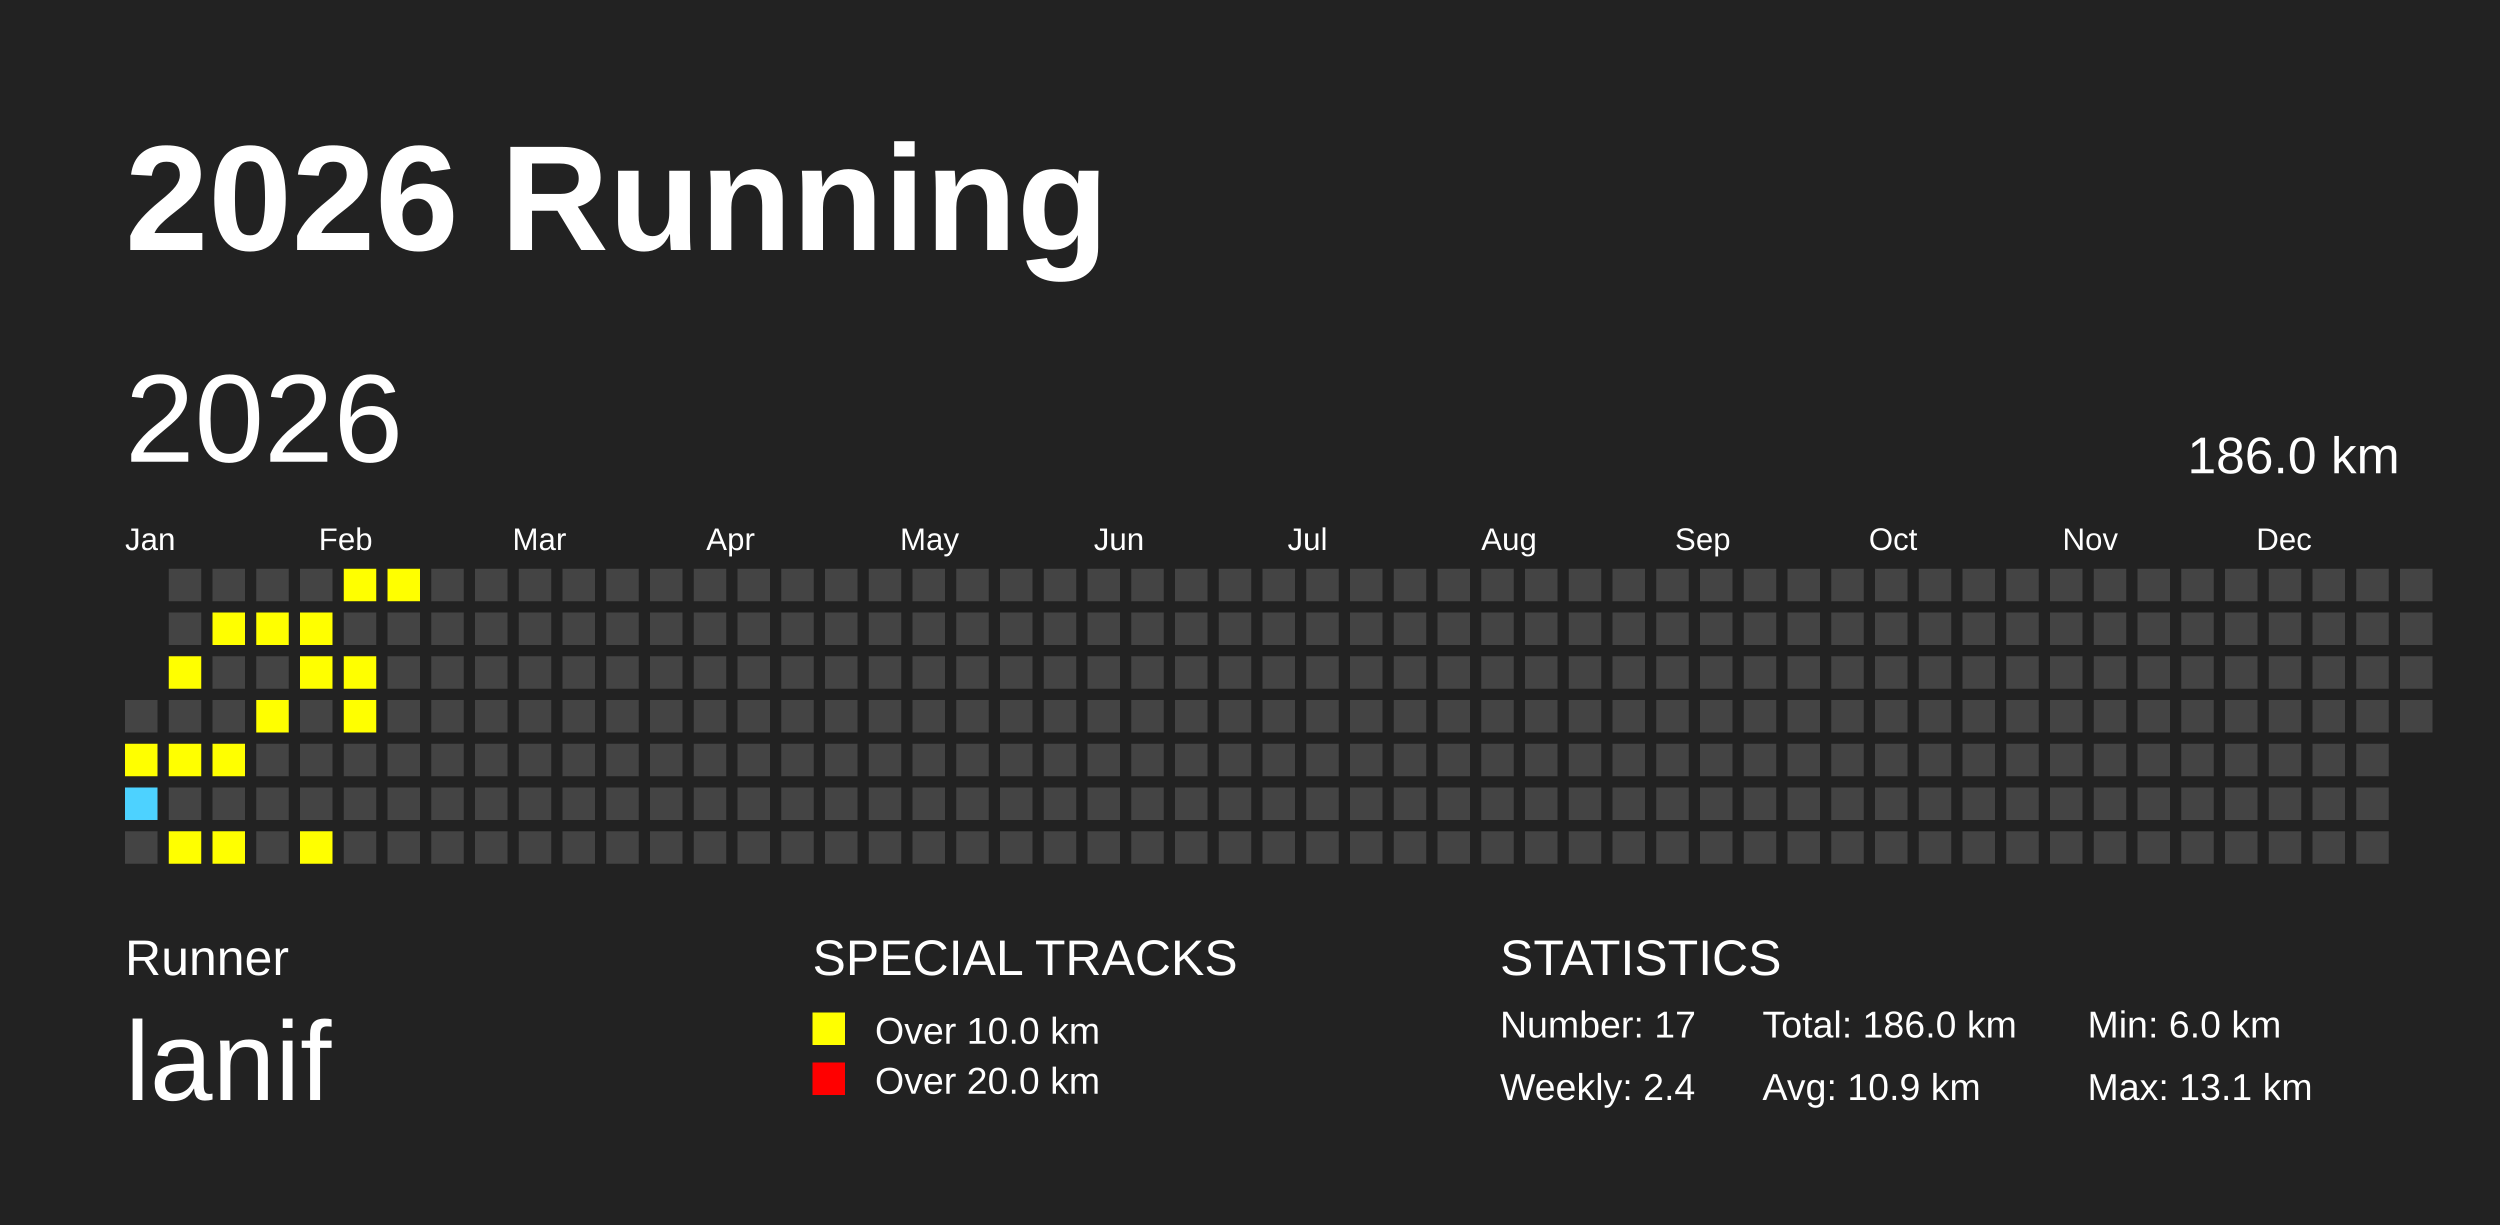
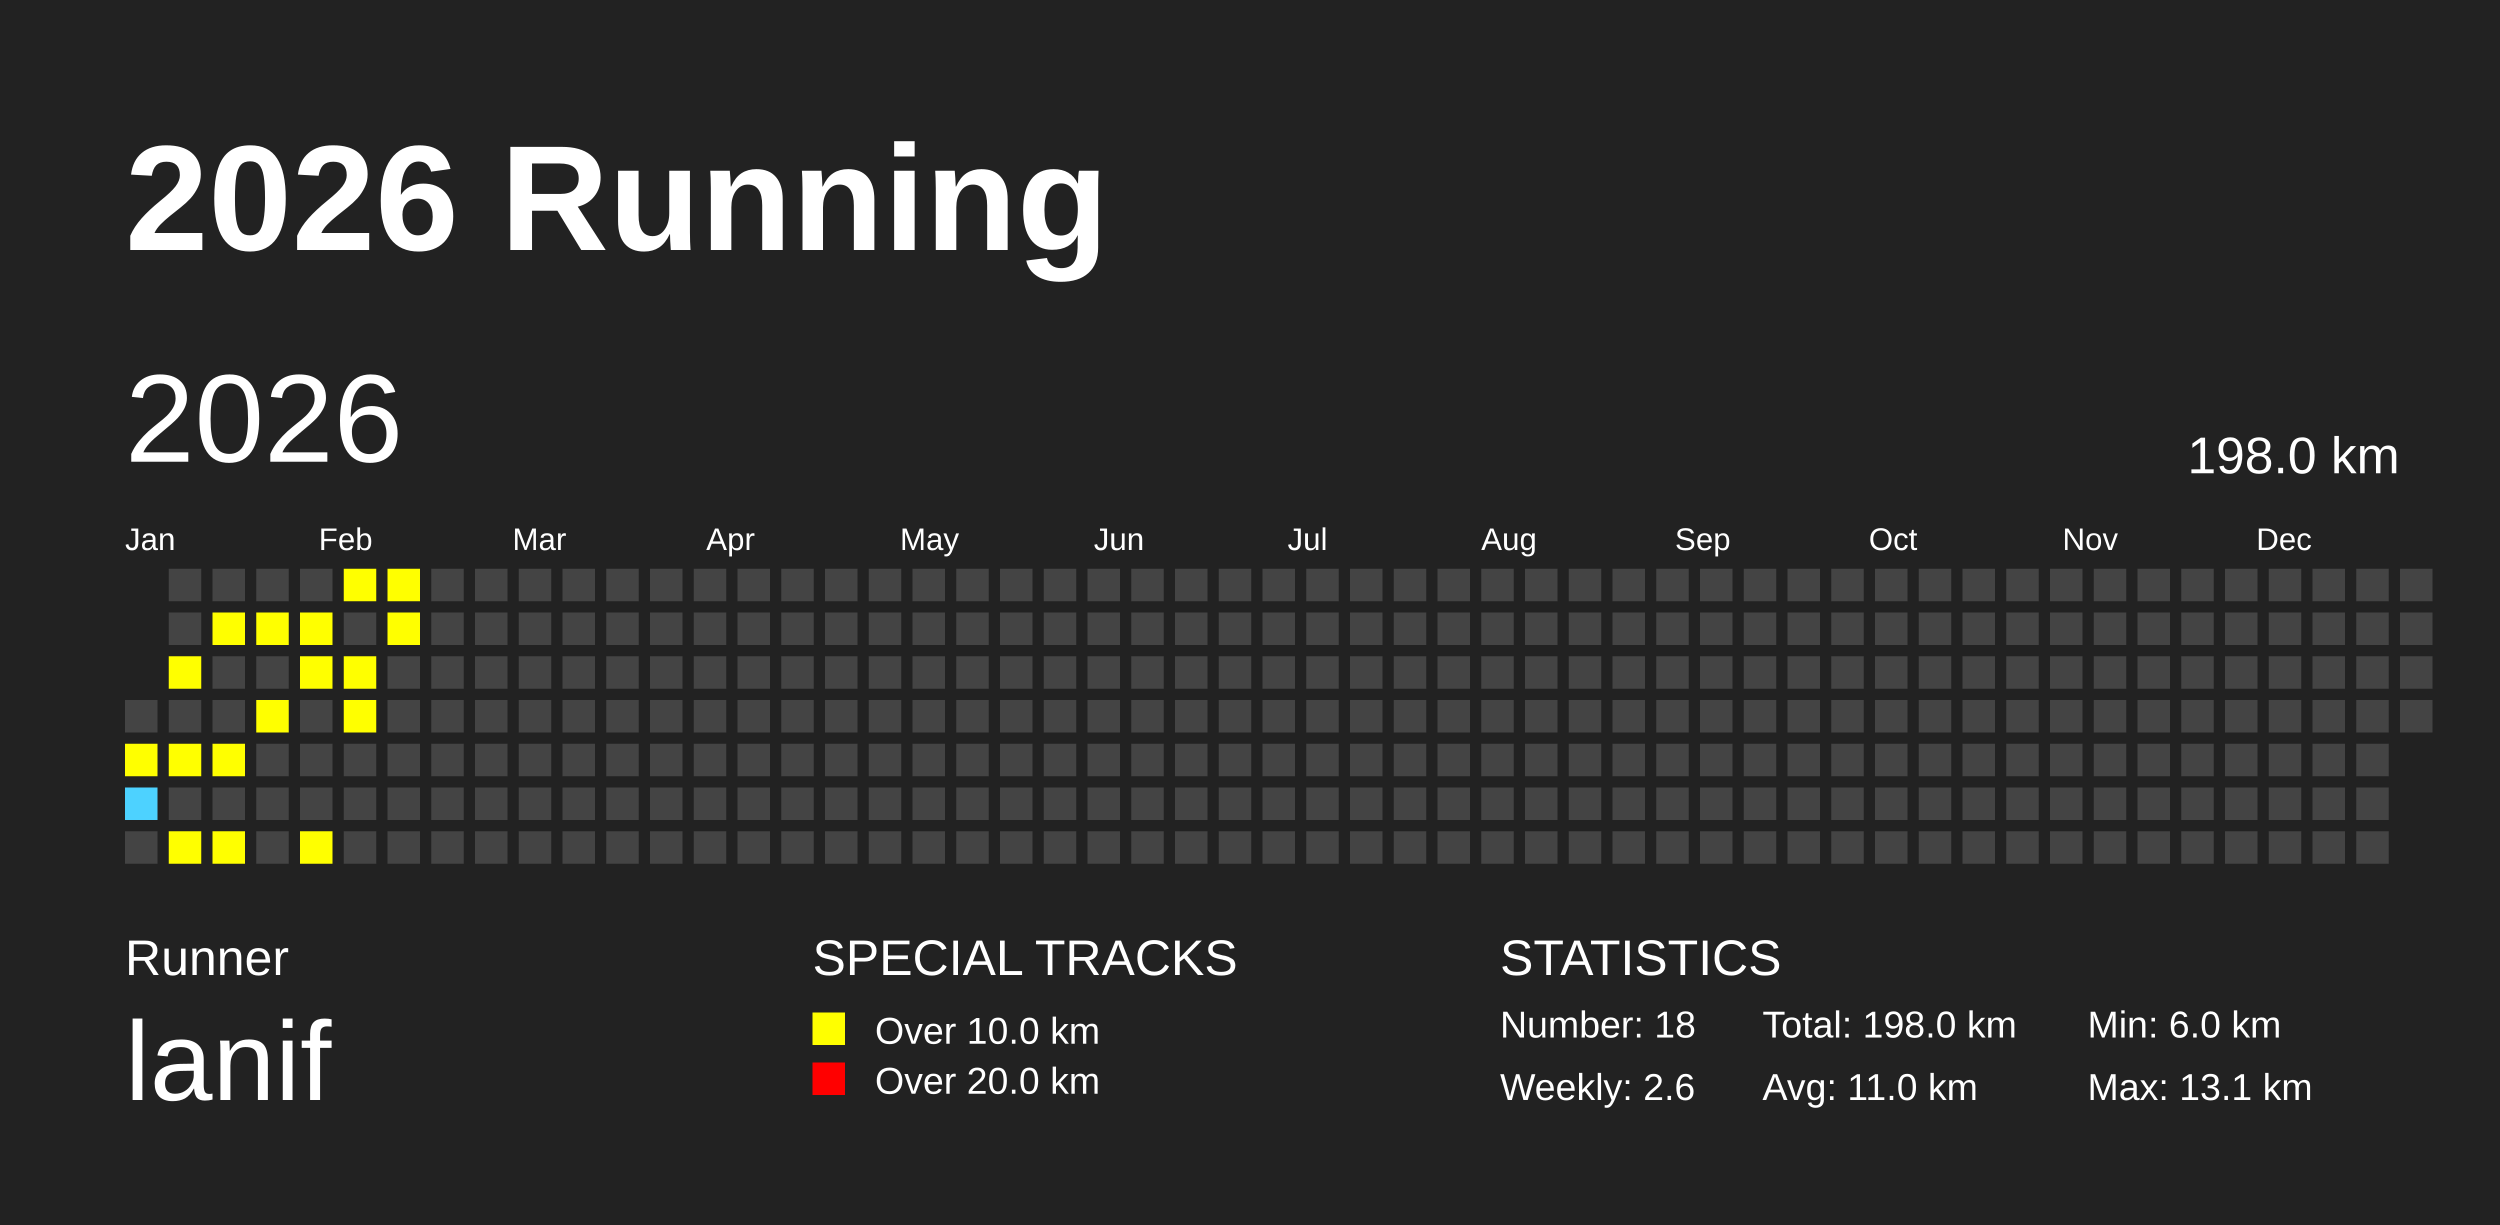
<svg xmlns="http://www.w3.org/2000/svg" baseProfile="full" height="98mm" version="1.1" viewBox="0,0,200,98" width="200mm">
  <defs />
  <rect fill="#222222" height="98" width="200" x="0" y="0" />
  <text fill="#FFFFFF" style="font-size:12px; font-family:Arial; font-weight:bold;" x="10" y="20">2026 Running</text>
  <text fill="#FFFFFF" style="font-size:4px; font-family:Arial" x="10" y="78">Runner</text>
  <text fill="#FFFFFF" style="font-size:9px; font-family:Arial" x="10" y="88">lanif</text>
  <text fill="#FFFFFF" style="font-size:4px; font-family:Arial" x="65" y="78">SPECIAL TRACKS</text>
  <rect fill="yellow" height="2.6" width="2.6" x="65" y="81" />
  <text fill="#FFFFFF" style="font-size:3px; font-family:Arial" x="70" y="83.5">Over 10.0 km</text>
  <rect fill="red" height="2.6" width="2.6" x="65" y="85" />
  <text fill="#FFFFFF" style="font-size:3px; font-family:Arial" x="70" y="87.5">Over 20.0 km</text>
  <text fill="#FFFFFF" style="font-size:4px; font-family:Arial" x="120" y="78">STATISTICS</text>
-   <text fill="#FFFFFF" style="font-size:3px; font-family:Arial" x="120" y="83">Number: 17</text>
-   <text fill="#FFFFFF" style="font-size:3px; font-family:Arial" x="120" y="88">Weekly: 2.4</text>
-   <text fill="#FFFFFF" style="font-size:3px; font-family:Arial" x="141" y="83">Total: 186.0 km</text>
-   <text fill="#FFFFFF" style="font-size:3px; font-family:Arial" x="141" y="88">Avg: 10.9 km</text>
+   <text fill="#FFFFFF" style="font-size:3px; font-family:Arial" x="120" y="83">Number: 18</text>
+   <text fill="#FFFFFF" style="font-size:3px; font-family:Arial" x="120" y="88">Weekly: 2.6</text>
+   <text fill="#FFFFFF" style="font-size:3px; font-family:Arial" x="141" y="83">Total: 198.0 km</text>
+   <text fill="#FFFFFF" style="font-size:3px; font-family:Arial" x="141" y="88">Avg: 11.0 km</text>
  <text fill="#FFFFFF" style="font-size:3px; font-family:Arial" x="167" y="83">Min: 6.0 km</text>
  <text fill="#FFFFFF" style="font-size:3px; font-family:Arial" x="167" y="88">Max: 13.1 km</text>
  <text dominant-baseline="hanging" fill="#FFFFFF" style="font-size:10.0px; font-family:Arial;" x="10" y="30">2026</text>
-   <text dominant-baseline="hanging" fill="#FFFFFF" style="font-size:4.125px; font-family:Arial;" x="175" y="35">186.0 km</text>
+   <text dominant-baseline="hanging" fill="#FFFFFF" style="font-size:4.125px; font-family:Arial;" x="175" y="35">198.0 km</text>
  <text fill="#FFFFFF" style="font-size:2.5px; font-family:Arial" x="10.0" y="44">Jan</text>
  <text fill="#FFFFFF" style="font-size:2.5px; font-family:Arial" x="25.5" y="44">Feb</text>
  <text fill="#FFFFFF" style="font-size:2.5px; font-family:Arial" x="41.0" y="44">Mar</text>
  <text fill="#FFFFFF" style="font-size:2.5px; font-family:Arial" x="56.5" y="44">Apr</text>
  <text fill="#FFFFFF" style="font-size:2.5px; font-family:Arial" x="72.0" y="44">May</text>
  <text fill="#FFFFFF" style="font-size:2.5px; font-family:Arial" x="87.5" y="44">Jun</text>
  <text fill="#FFFFFF" style="font-size:2.5px; font-family:Arial" x="103.0" y="44">Jul</text>
  <text fill="#FFFFFF" style="font-size:2.5px; font-family:Arial" x="118.5" y="44">Aug</text>
  <text fill="#FFFFFF" style="font-size:2.5px; font-family:Arial" x="134.0" y="44">Sep</text>
  <text fill="#FFFFFF" style="font-size:2.5px; font-family:Arial" x="149.5" y="44">Oct</text>
  <text fill="#FFFFFF" style="font-size:2.5px; font-family:Arial" x="165.0" y="44">Nov</text>
  <text fill="#FFFFFF" style="font-size:2.5px; font-family:Arial" x="180.5" y="44">Dec</text>
  <rect fill="#444444" height="2.6" width="2.6" x="10.0" y="56.0" />
  <rect fill="yellow" height="2.6" width="2.6" x="10.0" y="59.5" />
  <rect fill="#4DD2FF" height="2.6" width="2.6" x="10.0" y="63.0" />
  <rect fill="#444444" height="2.6" width="2.6" x="10.0" y="66.5" />
  <rect fill="#444444" height="2.6" width="2.6" x="13.5" y="45.5" />
  <rect fill="#444444" height="2.6" width="2.6" x="13.5" y="49.0" />
  <rect fill="yellow" height="2.6" width="2.6" x="13.5" y="52.5" />
  <rect fill="#444444" height="2.6" width="2.6" x="13.5" y="56.0" />
  <rect fill="yellow" height="2.6" width="2.6" x="13.5" y="59.5" />
  <rect fill="#444444" height="2.6" width="2.6" x="13.5" y="63.0" />
  <rect fill="yellow" height="2.6" width="2.6" x="13.5" y="66.5" />
  <rect fill="#444444" height="2.6" width="2.6" x="17.0" y="45.5" />
  <rect fill="yellow" height="2.6" width="2.6" x="17.0" y="49.0" />
  <rect fill="#444444" height="2.6" width="2.6" x="17.0" y="52.5" />
  <rect fill="#444444" height="2.6" width="2.6" x="17.0" y="56.0" />
  <rect fill="yellow" height="2.6" width="2.6" x="17.0" y="59.5" />
  <rect fill="#444444" height="2.6" width="2.6" x="17.0" y="63.0" />
  <rect fill="yellow" height="2.6" width="2.6" x="17.0" y="66.5" />
  <rect fill="#444444" height="2.6" width="2.6" x="20.5" y="45.5" />
  <rect fill="yellow" height="2.6" width="2.6" x="20.5" y="49.0" />
  <rect fill="#444444" height="2.6" width="2.6" x="20.5" y="52.5" />
  <rect fill="yellow" height="2.6" width="2.6" x="20.5" y="56.0" />
  <rect fill="#444444" height="2.6" width="2.6" x="20.5" y="59.5" />
  <rect fill="#444444" height="2.6" width="2.6" x="20.5" y="63.0" />
  <rect fill="#444444" height="2.6" width="2.6" x="20.5" y="66.5" />
  <rect fill="#444444" height="2.6" width="2.6" x="24.0" y="45.5" />
  <rect fill="yellow" height="2.6" width="2.6" x="24.0" y="49.0" />
  <rect fill="yellow" height="2.6" width="2.6" x="24.0" y="52.5" />
  <rect fill="#444444" height="2.6" width="2.6" x="24.0" y="56.0" />
  <rect fill="#444444" height="2.6" width="2.6" x="24.0" y="59.5" />
  <rect fill="#444444" height="2.6" width="2.6" x="24.0" y="63.0" />
  <rect fill="yellow" height="2.6" width="2.6" x="24.0" y="66.5" />
  <rect fill="yellow" height="2.6" width="2.6" x="27.5" y="45.5" />
  <rect fill="#444444" height="2.6" width="2.6" x="27.5" y="49.0" />
  <rect fill="yellow" height="2.6" width="2.6" x="27.5" y="52.5" />
  <rect fill="yellow" height="2.6" width="2.6" x="27.5" y="56.0" />
  <rect fill="#444444" height="2.6" width="2.6" x="27.5" y="59.5" />
  <rect fill="#444444" height="2.6" width="2.6" x="27.5" y="63.0" />
  <rect fill="#444444" height="2.6" width="2.6" x="27.5" y="66.5" />
  <rect fill="yellow" height="2.6" width="2.6" x="31.0" y="45.5" />
-   <rect fill="#444444" height="2.6" width="2.6" x="31.0" y="49.0" />
+   <rect fill="yellow" height="2.6" width="2.6" x="31.0" y="49.0" />
  <rect fill="#444444" height="2.6" width="2.6" x="31.0" y="52.5" />
  <rect fill="#444444" height="2.6" width="2.6" x="31.0" y="56.0" />
  <rect fill="#444444" height="2.6" width="2.6" x="31.0" y="59.5" />
  <rect fill="#444444" height="2.6" width="2.6" x="31.0" y="63.0" />
  <rect fill="#444444" height="2.6" width="2.6" x="31.0" y="66.5" />
  <rect fill="#444444" height="2.6" width="2.6" x="34.5" y="45.5" />
  <rect fill="#444444" height="2.6" width="2.6" x="34.5" y="49.0" />
  <rect fill="#444444" height="2.6" width="2.6" x="34.5" y="52.5" />
  <rect fill="#444444" height="2.6" width="2.6" x="34.5" y="56.0" />
  <rect fill="#444444" height="2.6" width="2.6" x="34.5" y="59.5" />
  <rect fill="#444444" height="2.6" width="2.6" x="34.5" y="63.0" />
  <rect fill="#444444" height="2.6" width="2.6" x="34.5" y="66.5" />
  <rect fill="#444444" height="2.6" width="2.6" x="38.0" y="45.5" />
  <rect fill="#444444" height="2.6" width="2.6" x="38.0" y="49.0" />
  <rect fill="#444444" height="2.6" width="2.6" x="38.0" y="52.5" />
  <rect fill="#444444" height="2.6" width="2.6" x="38.0" y="56.0" />
  <rect fill="#444444" height="2.6" width="2.6" x="38.0" y="59.5" />
  <rect fill="#444444" height="2.6" width="2.6" x="38.0" y="63.0" />
  <rect fill="#444444" height="2.6" width="2.6" x="38.0" y="66.5" />
  <rect fill="#444444" height="2.6" width="2.6" x="41.5" y="45.5" />
  <rect fill="#444444" height="2.6" width="2.6" x="41.5" y="49.0" />
  <rect fill="#444444" height="2.6" width="2.6" x="41.5" y="52.5" />
  <rect fill="#444444" height="2.6" width="2.6" x="41.5" y="56.0" />
  <rect fill="#444444" height="2.6" width="2.6" x="41.5" y="59.5" />
  <rect fill="#444444" height="2.6" width="2.6" x="41.5" y="63.0" />
  <rect fill="#444444" height="2.6" width="2.6" x="41.5" y="66.5" />
  <rect fill="#444444" height="2.6" width="2.6" x="45.0" y="45.5" />
  <rect fill="#444444" height="2.6" width="2.6" x="45.0" y="49.0" />
  <rect fill="#444444" height="2.6" width="2.6" x="45.0" y="52.5" />
  <rect fill="#444444" height="2.6" width="2.6" x="45.0" y="56.0" />
  <rect fill="#444444" height="2.6" width="2.6" x="45.0" y="59.5" />
  <rect fill="#444444" height="2.6" width="2.6" x="45.0" y="63.0" />
  <rect fill="#444444" height="2.6" width="2.6" x="45.0" y="66.5" />
  <rect fill="#444444" height="2.6" width="2.6" x="48.5" y="45.5" />
  <rect fill="#444444" height="2.6" width="2.6" x="48.5" y="49.0" />
  <rect fill="#444444" height="2.6" width="2.6" x="48.5" y="52.5" />
  <rect fill="#444444" height="2.6" width="2.6" x="48.5" y="56.0" />
  <rect fill="#444444" height="2.6" width="2.6" x="48.5" y="59.5" />
  <rect fill="#444444" height="2.6" width="2.6" x="48.5" y="63.0" />
  <rect fill="#444444" height="2.6" width="2.6" x="48.5" y="66.5" />
  <rect fill="#444444" height="2.6" width="2.6" x="52.0" y="45.5" />
  <rect fill="#444444" height="2.6" width="2.6" x="52.0" y="49.0" />
  <rect fill="#444444" height="2.6" width="2.6" x="52.0" y="52.5" />
  <rect fill="#444444" height="2.6" width="2.6" x="52.0" y="56.0" />
  <rect fill="#444444" height="2.6" width="2.6" x="52.0" y="59.5" />
  <rect fill="#444444" height="2.6" width="2.6" x="52.0" y="63.0" />
  <rect fill="#444444" height="2.6" width="2.6" x="52.0" y="66.5" />
  <rect fill="#444444" height="2.6" width="2.6" x="55.5" y="45.5" />
  <rect fill="#444444" height="2.6" width="2.6" x="55.5" y="49.0" />
  <rect fill="#444444" height="2.6" width="2.6" x="55.5" y="52.5" />
  <rect fill="#444444" height="2.6" width="2.6" x="55.5" y="56.0" />
  <rect fill="#444444" height="2.6" width="2.6" x="55.5" y="59.5" />
  <rect fill="#444444" height="2.6" width="2.6" x="55.5" y="63.0" />
  <rect fill="#444444" height="2.6" width="2.6" x="55.5" y="66.5" />
  <rect fill="#444444" height="2.6" width="2.6" x="59.0" y="45.5" />
  <rect fill="#444444" height="2.6" width="2.6" x="59.0" y="49.0" />
  <rect fill="#444444" height="2.6" width="2.6" x="59.0" y="52.5" />
  <rect fill="#444444" height="2.6" width="2.6" x="59.0" y="56.0" />
  <rect fill="#444444" height="2.6" width="2.6" x="59.0" y="59.5" />
  <rect fill="#444444" height="2.6" width="2.6" x="59.0" y="63.0" />
  <rect fill="#444444" height="2.6" width="2.6" x="59.0" y="66.5" />
  <rect fill="#444444" height="2.6" width="2.6" x="62.5" y="45.5" />
  <rect fill="#444444" height="2.6" width="2.6" x="62.5" y="49.0" />
  <rect fill="#444444" height="2.6" width="2.6" x="62.5" y="52.5" />
  <rect fill="#444444" height="2.6" width="2.6" x="62.5" y="56.0" />
  <rect fill="#444444" height="2.6" width="2.6" x="62.5" y="59.5" />
  <rect fill="#444444" height="2.6" width="2.6" x="62.5" y="63.0" />
  <rect fill="#444444" height="2.6" width="2.6" x="62.5" y="66.5" />
  <rect fill="#444444" height="2.6" width="2.6" x="66.0" y="45.5" />
  <rect fill="#444444" height="2.6" width="2.6" x="66.0" y="49.0" />
  <rect fill="#444444" height="2.6" width="2.6" x="66.0" y="52.5" />
  <rect fill="#444444" height="2.6" width="2.6" x="66.0" y="56.0" />
  <rect fill="#444444" height="2.6" width="2.6" x="66.0" y="59.5" />
  <rect fill="#444444" height="2.6" width="2.6" x="66.0" y="63.0" />
  <rect fill="#444444" height="2.6" width="2.6" x="66.0" y="66.5" />
  <rect fill="#444444" height="2.6" width="2.6" x="69.5" y="45.5" />
  <rect fill="#444444" height="2.6" width="2.6" x="69.5" y="49.0" />
  <rect fill="#444444" height="2.6" width="2.6" x="69.5" y="52.5" />
  <rect fill="#444444" height="2.6" width="2.6" x="69.5" y="56.0" />
  <rect fill="#444444" height="2.6" width="2.6" x="69.5" y="59.5" />
  <rect fill="#444444" height="2.6" width="2.6" x="69.5" y="63.0" />
  <rect fill="#444444" height="2.6" width="2.6" x="69.5" y="66.5" />
  <rect fill="#444444" height="2.6" width="2.6" x="73.0" y="45.5" />
  <rect fill="#444444" height="2.6" width="2.6" x="73.0" y="49.0" />
  <rect fill="#444444" height="2.6" width="2.6" x="73.0" y="52.5" />
  <rect fill="#444444" height="2.6" width="2.6" x="73.0" y="56.0" />
  <rect fill="#444444" height="2.6" width="2.6" x="73.0" y="59.5" />
  <rect fill="#444444" height="2.6" width="2.6" x="73.0" y="63.0" />
  <rect fill="#444444" height="2.6" width="2.6" x="73.0" y="66.5" />
  <rect fill="#444444" height="2.6" width="2.6" x="76.5" y="45.5" />
  <rect fill="#444444" height="2.6" width="2.6" x="76.5" y="49.0" />
  <rect fill="#444444" height="2.6" width="2.6" x="76.5" y="52.5" />
  <rect fill="#444444" height="2.6" width="2.6" x="76.5" y="56.0" />
  <rect fill="#444444" height="2.6" width="2.6" x="76.5" y="59.5" />
  <rect fill="#444444" height="2.6" width="2.6" x="76.5" y="63.0" />
  <rect fill="#444444" height="2.6" width="2.6" x="76.5" y="66.5" />
  <rect fill="#444444" height="2.6" width="2.6" x="80.0" y="45.5" />
  <rect fill="#444444" height="2.6" width="2.6" x="80.0" y="49.0" />
  <rect fill="#444444" height="2.6" width="2.6" x="80.0" y="52.5" />
  <rect fill="#444444" height="2.6" width="2.6" x="80.0" y="56.0" />
  <rect fill="#444444" height="2.6" width="2.6" x="80.0" y="59.5" />
  <rect fill="#444444" height="2.6" width="2.6" x="80.0" y="63.0" />
  <rect fill="#444444" height="2.6" width="2.6" x="80.0" y="66.5" />
  <rect fill="#444444" height="2.6" width="2.6" x="83.5" y="45.5" />
  <rect fill="#444444" height="2.6" width="2.6" x="83.5" y="49.0" />
  <rect fill="#444444" height="2.6" width="2.6" x="83.5" y="52.5" />
  <rect fill="#444444" height="2.6" width="2.6" x="83.5" y="56.0" />
  <rect fill="#444444" height="2.6" width="2.6" x="83.5" y="59.5" />
  <rect fill="#444444" height="2.6" width="2.6" x="83.5" y="63.0" />
  <rect fill="#444444" height="2.6" width="2.6" x="83.5" y="66.5" />
  <rect fill="#444444" height="2.6" width="2.6" x="87.0" y="45.5" />
  <rect fill="#444444" height="2.6" width="2.6" x="87.0" y="49.0" />
  <rect fill="#444444" height="2.6" width="2.6" x="87.0" y="52.5" />
  <rect fill="#444444" height="2.6" width="2.6" x="87.0" y="56.0" />
  <rect fill="#444444" height="2.6" width="2.6" x="87.0" y="59.5" />
  <rect fill="#444444" height="2.6" width="2.6" x="87.0" y="63.0" />
  <rect fill="#444444" height="2.6" width="2.6" x="87.0" y="66.5" />
  <rect fill="#444444" height="2.6" width="2.6" x="90.5" y="45.5" />
  <rect fill="#444444" height="2.6" width="2.6" x="90.5" y="49.0" />
  <rect fill="#444444" height="2.6" width="2.6" x="90.5" y="52.5" />
  <rect fill="#444444" height="2.6" width="2.6" x="90.5" y="56.0" />
  <rect fill="#444444" height="2.6" width="2.6" x="90.5" y="59.5" />
  <rect fill="#444444" height="2.6" width="2.6" x="90.5" y="63.0" />
  <rect fill="#444444" height="2.6" width="2.6" x="90.5" y="66.5" />
  <rect fill="#444444" height="2.6" width="2.6" x="94.0" y="45.5" />
  <rect fill="#444444" height="2.6" width="2.6" x="94.0" y="49.0" />
  <rect fill="#444444" height="2.6" width="2.6" x="94.0" y="52.5" />
  <rect fill="#444444" height="2.6" width="2.6" x="94.0" y="56.0" />
  <rect fill="#444444" height="2.6" width="2.6" x="94.0" y="59.5" />
  <rect fill="#444444" height="2.6" width="2.6" x="94.0" y="63.0" />
  <rect fill="#444444" height="2.6" width="2.6" x="94.0" y="66.5" />
  <rect fill="#444444" height="2.6" width="2.6" x="97.5" y="45.5" />
  <rect fill="#444444" height="2.6" width="2.6" x="97.5" y="49.0" />
  <rect fill="#444444" height="2.6" width="2.6" x="97.5" y="52.5" />
  <rect fill="#444444" height="2.6" width="2.6" x="97.5" y="56.0" />
  <rect fill="#444444" height="2.6" width="2.6" x="97.5" y="59.5" />
  <rect fill="#444444" height="2.6" width="2.6" x="97.5" y="63.0" />
  <rect fill="#444444" height="2.6" width="2.6" x="97.5" y="66.5" />
  <rect fill="#444444" height="2.6" width="2.6" x="101.0" y="45.5" />
  <rect fill="#444444" height="2.6" width="2.6" x="101.0" y="49.0" />
  <rect fill="#444444" height="2.6" width="2.6" x="101.0" y="52.5" />
  <rect fill="#444444" height="2.6" width="2.6" x="101.0" y="56.0" />
  <rect fill="#444444" height="2.6" width="2.6" x="101.0" y="59.5" />
  <rect fill="#444444" height="2.6" width="2.6" x="101.0" y="63.0" />
  <rect fill="#444444" height="2.6" width="2.6" x="101.0" y="66.5" />
  <rect fill="#444444" height="2.6" width="2.6" x="104.5" y="45.5" />
  <rect fill="#444444" height="2.6" width="2.6" x="104.5" y="49.0" />
  <rect fill="#444444" height="2.6" width="2.6" x="104.5" y="52.5" />
  <rect fill="#444444" height="2.6" width="2.6" x="104.5" y="56.0" />
  <rect fill="#444444" height="2.6" width="2.6" x="104.5" y="59.5" />
  <rect fill="#444444" height="2.6" width="2.6" x="104.5" y="63.0" />
  <rect fill="#444444" height="2.6" width="2.6" x="104.5" y="66.5" />
  <rect fill="#444444" height="2.6" width="2.6" x="108.0" y="45.5" />
  <rect fill="#444444" height="2.6" width="2.6" x="108.0" y="49.0" />
  <rect fill="#444444" height="2.6" width="2.6" x="108.0" y="52.5" />
  <rect fill="#444444" height="2.6" width="2.6" x="108.0" y="56.0" />
  <rect fill="#444444" height="2.6" width="2.6" x="108.0" y="59.5" />
  <rect fill="#444444" height="2.6" width="2.6" x="108.0" y="63.0" />
  <rect fill="#444444" height="2.6" width="2.6" x="108.0" y="66.5" />
  <rect fill="#444444" height="2.6" width="2.6" x="111.5" y="45.5" />
  <rect fill="#444444" height="2.6" width="2.6" x="111.5" y="49.0" />
  <rect fill="#444444" height="2.6" width="2.6" x="111.5" y="52.5" />
  <rect fill="#444444" height="2.6" width="2.6" x="111.5" y="56.0" />
  <rect fill="#444444" height="2.6" width="2.6" x="111.5" y="59.5" />
  <rect fill="#444444" height="2.6" width="2.6" x="111.5" y="63.0" />
  <rect fill="#444444" height="2.6" width="2.6" x="111.5" y="66.5" />
  <rect fill="#444444" height="2.6" width="2.6" x="115.0" y="45.5" />
  <rect fill="#444444" height="2.6" width="2.6" x="115.0" y="49.0" />
  <rect fill="#444444" height="2.6" width="2.6" x="115.0" y="52.5" />
  <rect fill="#444444" height="2.6" width="2.6" x="115.0" y="56.0" />
  <rect fill="#444444" height="2.6" width="2.6" x="115.0" y="59.5" />
  <rect fill="#444444" height="2.6" width="2.6" x="115.0" y="63.0" />
  <rect fill="#444444" height="2.6" width="2.6" x="115.0" y="66.5" />
  <rect fill="#444444" height="2.6" width="2.6" x="118.5" y="45.5" />
  <rect fill="#444444" height="2.6" width="2.6" x="118.5" y="49.0" />
  <rect fill="#444444" height="2.6" width="2.6" x="118.5" y="52.5" />
  <rect fill="#444444" height="2.6" width="2.6" x="118.5" y="56.0" />
  <rect fill="#444444" height="2.6" width="2.6" x="118.5" y="59.5" />
  <rect fill="#444444" height="2.6" width="2.6" x="118.5" y="63.0" />
  <rect fill="#444444" height="2.6" width="2.6" x="118.5" y="66.5" />
  <rect fill="#444444" height="2.6" width="2.6" x="122.0" y="45.5" />
  <rect fill="#444444" height="2.6" width="2.6" x="122.0" y="49.0" />
  <rect fill="#444444" height="2.6" width="2.6" x="122.0" y="52.5" />
  <rect fill="#444444" height="2.6" width="2.6" x="122.0" y="56.0" />
  <rect fill="#444444" height="2.6" width="2.6" x="122.0" y="59.5" />
  <rect fill="#444444" height="2.6" width="2.6" x="122.0" y="63.0" />
  <rect fill="#444444" height="2.6" width="2.6" x="122.0" y="66.5" />
  <rect fill="#444444" height="2.6" width="2.6" x="125.5" y="45.5" />
  <rect fill="#444444" height="2.6" width="2.6" x="125.5" y="49.0" />
  <rect fill="#444444" height="2.6" width="2.6" x="125.5" y="52.5" />
  <rect fill="#444444" height="2.6" width="2.6" x="125.5" y="56.0" />
  <rect fill="#444444" height="2.6" width="2.6" x="125.5" y="59.5" />
  <rect fill="#444444" height="2.6" width="2.6" x="125.5" y="63.0" />
  <rect fill="#444444" height="2.6" width="2.6" x="125.5" y="66.5" />
  <rect fill="#444444" height="2.6" width="2.6" x="129.0" y="45.5" />
  <rect fill="#444444" height="2.6" width="2.6" x="129.0" y="49.0" />
  <rect fill="#444444" height="2.6" width="2.6" x="129.0" y="52.5" />
  <rect fill="#444444" height="2.6" width="2.6" x="129.0" y="56.0" />
  <rect fill="#444444" height="2.6" width="2.6" x="129.0" y="59.5" />
  <rect fill="#444444" height="2.6" width="2.6" x="129.0" y="63.0" />
  <rect fill="#444444" height="2.6" width="2.6" x="129.0" y="66.5" />
  <rect fill="#444444" height="2.6" width="2.6" x="132.5" y="45.5" />
  <rect fill="#444444" height="2.6" width="2.6" x="132.5" y="49.0" />
  <rect fill="#444444" height="2.6" width="2.6" x="132.5" y="52.5" />
  <rect fill="#444444" height="2.6" width="2.6" x="132.5" y="56.0" />
  <rect fill="#444444" height="2.6" width="2.6" x="132.5" y="59.5" />
  <rect fill="#444444" height="2.6" width="2.6" x="132.5" y="63.0" />
  <rect fill="#444444" height="2.6" width="2.6" x="132.5" y="66.5" />
  <rect fill="#444444" height="2.6" width="2.6" x="136.0" y="45.5" />
  <rect fill="#444444" height="2.6" width="2.6" x="136.0" y="49.0" />
  <rect fill="#444444" height="2.6" width="2.6" x="136.0" y="52.5" />
  <rect fill="#444444" height="2.6" width="2.6" x="136.0" y="56.0" />
  <rect fill="#444444" height="2.6" width="2.6" x="136.0" y="59.5" />
  <rect fill="#444444" height="2.6" width="2.6" x="136.0" y="63.0" />
  <rect fill="#444444" height="2.6" width="2.6" x="136.0" y="66.5" />
  <rect fill="#444444" height="2.6" width="2.6" x="139.5" y="45.5" />
  <rect fill="#444444" height="2.6" width="2.6" x="139.5" y="49.0" />
  <rect fill="#444444" height="2.6" width="2.6" x="139.5" y="52.5" />
  <rect fill="#444444" height="2.6" width="2.6" x="139.5" y="56.0" />
  <rect fill="#444444" height="2.6" width="2.6" x="139.5" y="59.5" />
  <rect fill="#444444" height="2.6" width="2.6" x="139.5" y="63.0" />
  <rect fill="#444444" height="2.6" width="2.6" x="139.5" y="66.5" />
  <rect fill="#444444" height="2.6" width="2.6" x="143.0" y="45.5" />
  <rect fill="#444444" height="2.6" width="2.6" x="143.0" y="49.0" />
  <rect fill="#444444" height="2.6" width="2.6" x="143.0" y="52.5" />
  <rect fill="#444444" height="2.6" width="2.6" x="143.0" y="56.0" />
  <rect fill="#444444" height="2.6" width="2.6" x="143.0" y="59.5" />
  <rect fill="#444444" height="2.6" width="2.6" x="143.0" y="63.0" />
  <rect fill="#444444" height="2.6" width="2.6" x="143.0" y="66.5" />
  <rect fill="#444444" height="2.6" width="2.6" x="146.5" y="45.5" />
  <rect fill="#444444" height="2.6" width="2.6" x="146.5" y="49.0" />
  <rect fill="#444444" height="2.6" width="2.6" x="146.5" y="52.5" />
  <rect fill="#444444" height="2.6" width="2.6" x="146.5" y="56.0" />
  <rect fill="#444444" height="2.6" width="2.6" x="146.5" y="59.5" />
  <rect fill="#444444" height="2.6" width="2.6" x="146.5" y="63.0" />
  <rect fill="#444444" height="2.6" width="2.6" x="146.5" y="66.5" />
  <rect fill="#444444" height="2.6" width="2.6" x="150.0" y="45.5" />
  <rect fill="#444444" height="2.6" width="2.6" x="150.0" y="49.0" />
  <rect fill="#444444" height="2.6" width="2.6" x="150.0" y="52.5" />
  <rect fill="#444444" height="2.6" width="2.6" x="150.0" y="56.0" />
  <rect fill="#444444" height="2.6" width="2.6" x="150.0" y="59.5" />
  <rect fill="#444444" height="2.6" width="2.6" x="150.0" y="63.0" />
  <rect fill="#444444" height="2.6" width="2.6" x="150.0" y="66.5" />
  <rect fill="#444444" height="2.6" width="2.6" x="153.5" y="45.5" />
  <rect fill="#444444" height="2.6" width="2.6" x="153.5" y="49.0" />
  <rect fill="#444444" height="2.6" width="2.6" x="153.5" y="52.5" />
  <rect fill="#444444" height="2.6" width="2.6" x="153.5" y="56.0" />
  <rect fill="#444444" height="2.6" width="2.6" x="153.5" y="59.5" />
  <rect fill="#444444" height="2.6" width="2.6" x="153.5" y="63.0" />
  <rect fill="#444444" height="2.6" width="2.6" x="153.5" y="66.5" />
  <rect fill="#444444" height="2.6" width="2.6" x="157.0" y="45.5" />
  <rect fill="#444444" height="2.6" width="2.6" x="157.0" y="49.0" />
  <rect fill="#444444" height="2.6" width="2.6" x="157.0" y="52.5" />
  <rect fill="#444444" height="2.6" width="2.6" x="157.0" y="56.0" />
  <rect fill="#444444" height="2.6" width="2.6" x="157.0" y="59.5" />
  <rect fill="#444444" height="2.6" width="2.6" x="157.0" y="63.0" />
  <rect fill="#444444" height="2.6" width="2.6" x="157.0" y="66.5" />
  <rect fill="#444444" height="2.6" width="2.6" x="160.5" y="45.5" />
  <rect fill="#444444" height="2.6" width="2.6" x="160.5" y="49.0" />
  <rect fill="#444444" height="2.6" width="2.6" x="160.5" y="52.5" />
  <rect fill="#444444" height="2.6" width="2.6" x="160.5" y="56.0" />
  <rect fill="#444444" height="2.6" width="2.6" x="160.5" y="59.5" />
  <rect fill="#444444" height="2.6" width="2.6" x="160.5" y="63.0" />
  <rect fill="#444444" height="2.6" width="2.6" x="160.5" y="66.5" />
  <rect fill="#444444" height="2.6" width="2.6" x="164.0" y="45.5" />
  <rect fill="#444444" height="2.6" width="2.6" x="164.0" y="49.0" />
  <rect fill="#444444" height="2.6" width="2.6" x="164.0" y="52.5" />
  <rect fill="#444444" height="2.6" width="2.6" x="164.0" y="56.0" />
  <rect fill="#444444" height="2.6" width="2.6" x="164.0" y="59.5" />
  <rect fill="#444444" height="2.6" width="2.6" x="164.0" y="63.0" />
  <rect fill="#444444" height="2.6" width="2.6" x="164.0" y="66.5" />
  <rect fill="#444444" height="2.6" width="2.6" x="167.5" y="45.5" />
  <rect fill="#444444" height="2.6" width="2.6" x="167.5" y="49.0" />
  <rect fill="#444444" height="2.6" width="2.6" x="167.5" y="52.5" />
  <rect fill="#444444" height="2.6" width="2.6" x="167.5" y="56.0" />
  <rect fill="#444444" height="2.6" width="2.6" x="167.5" y="59.5" />
  <rect fill="#444444" height="2.6" width="2.6" x="167.5" y="63.0" />
  <rect fill="#444444" height="2.6" width="2.6" x="167.5" y="66.5" />
  <rect fill="#444444" height="2.6" width="2.6" x="171.0" y="45.5" />
  <rect fill="#444444" height="2.6" width="2.6" x="171.0" y="49.0" />
  <rect fill="#444444" height="2.6" width="2.6" x="171.0" y="52.5" />
  <rect fill="#444444" height="2.6" width="2.6" x="171.0" y="56.0" />
  <rect fill="#444444" height="2.6" width="2.6" x="171.0" y="59.5" />
  <rect fill="#444444" height="2.6" width="2.6" x="171.0" y="63.0" />
  <rect fill="#444444" height="2.6" width="2.6" x="171.0" y="66.5" />
  <rect fill="#444444" height="2.6" width="2.6" x="174.5" y="45.5" />
  <rect fill="#444444" height="2.6" width="2.6" x="174.5" y="49.0" />
  <rect fill="#444444" height="2.6" width="2.6" x="174.5" y="52.5" />
  <rect fill="#444444" height="2.6" width="2.6" x="174.5" y="56.0" />
  <rect fill="#444444" height="2.6" width="2.6" x="174.5" y="59.5" />
  <rect fill="#444444" height="2.6" width="2.6" x="174.5" y="63.0" />
  <rect fill="#444444" height="2.6" width="2.6" x="174.5" y="66.5" />
  <rect fill="#444444" height="2.6" width="2.6" x="178.0" y="45.5" />
  <rect fill="#444444" height="2.6" width="2.6" x="178.0" y="49.0" />
  <rect fill="#444444" height="2.6" width="2.6" x="178.0" y="52.5" />
  <rect fill="#444444" height="2.6" width="2.6" x="178.0" y="56.0" />
  <rect fill="#444444" height="2.6" width="2.6" x="178.0" y="59.5" />
  <rect fill="#444444" height="2.6" width="2.6" x="178.0" y="63.0" />
  <rect fill="#444444" height="2.6" width="2.6" x="178.0" y="66.5" />
  <rect fill="#444444" height="2.6" width="2.6" x="181.5" y="45.5" />
  <rect fill="#444444" height="2.6" width="2.6" x="181.5" y="49.0" />
  <rect fill="#444444" height="2.6" width="2.6" x="181.5" y="52.5" />
  <rect fill="#444444" height="2.6" width="2.6" x="181.5" y="56.0" />
  <rect fill="#444444" height="2.6" width="2.6" x="181.5" y="59.5" />
  <rect fill="#444444" height="2.6" width="2.6" x="181.5" y="63.0" />
  <rect fill="#444444" height="2.6" width="2.6" x="181.5" y="66.5" />
  <rect fill="#444444" height="2.6" width="2.6" x="185.0" y="45.5" />
  <rect fill="#444444" height="2.6" width="2.6" x="185.0" y="49.0" />
  <rect fill="#444444" height="2.6" width="2.6" x="185.0" y="52.5" />
  <rect fill="#444444" height="2.6" width="2.6" x="185.0" y="56.0" />
  <rect fill="#444444" height="2.6" width="2.6" x="185.0" y="59.5" />
  <rect fill="#444444" height="2.6" width="2.6" x="185.0" y="63.0" />
  <rect fill="#444444" height="2.6" width="2.6" x="185.0" y="66.5" />
  <rect fill="#444444" height="2.6" width="2.6" x="188.5" y="45.5" />
  <rect fill="#444444" height="2.6" width="2.6" x="188.5" y="49.0" />
  <rect fill="#444444" height="2.6" width="2.6" x="188.5" y="52.5" />
  <rect fill="#444444" height="2.6" width="2.6" x="188.5" y="56.0" />
  <rect fill="#444444" height="2.6" width="2.6" x="188.5" y="59.5" />
  <rect fill="#444444" height="2.6" width="2.6" x="188.5" y="63.0" />
  <rect fill="#444444" height="2.6" width="2.6" x="188.5" y="66.5" />
  <rect fill="#444444" height="2.6" width="2.6" x="192.0" y="45.5" />
  <rect fill="#444444" height="2.6" width="2.6" x="192.0" y="49.0" />
  <rect fill="#444444" height="2.6" width="2.6" x="192.0" y="52.5" />
  <rect fill="#444444" height="2.6" width="2.6" x="192.0" y="56.0" />
</svg>
